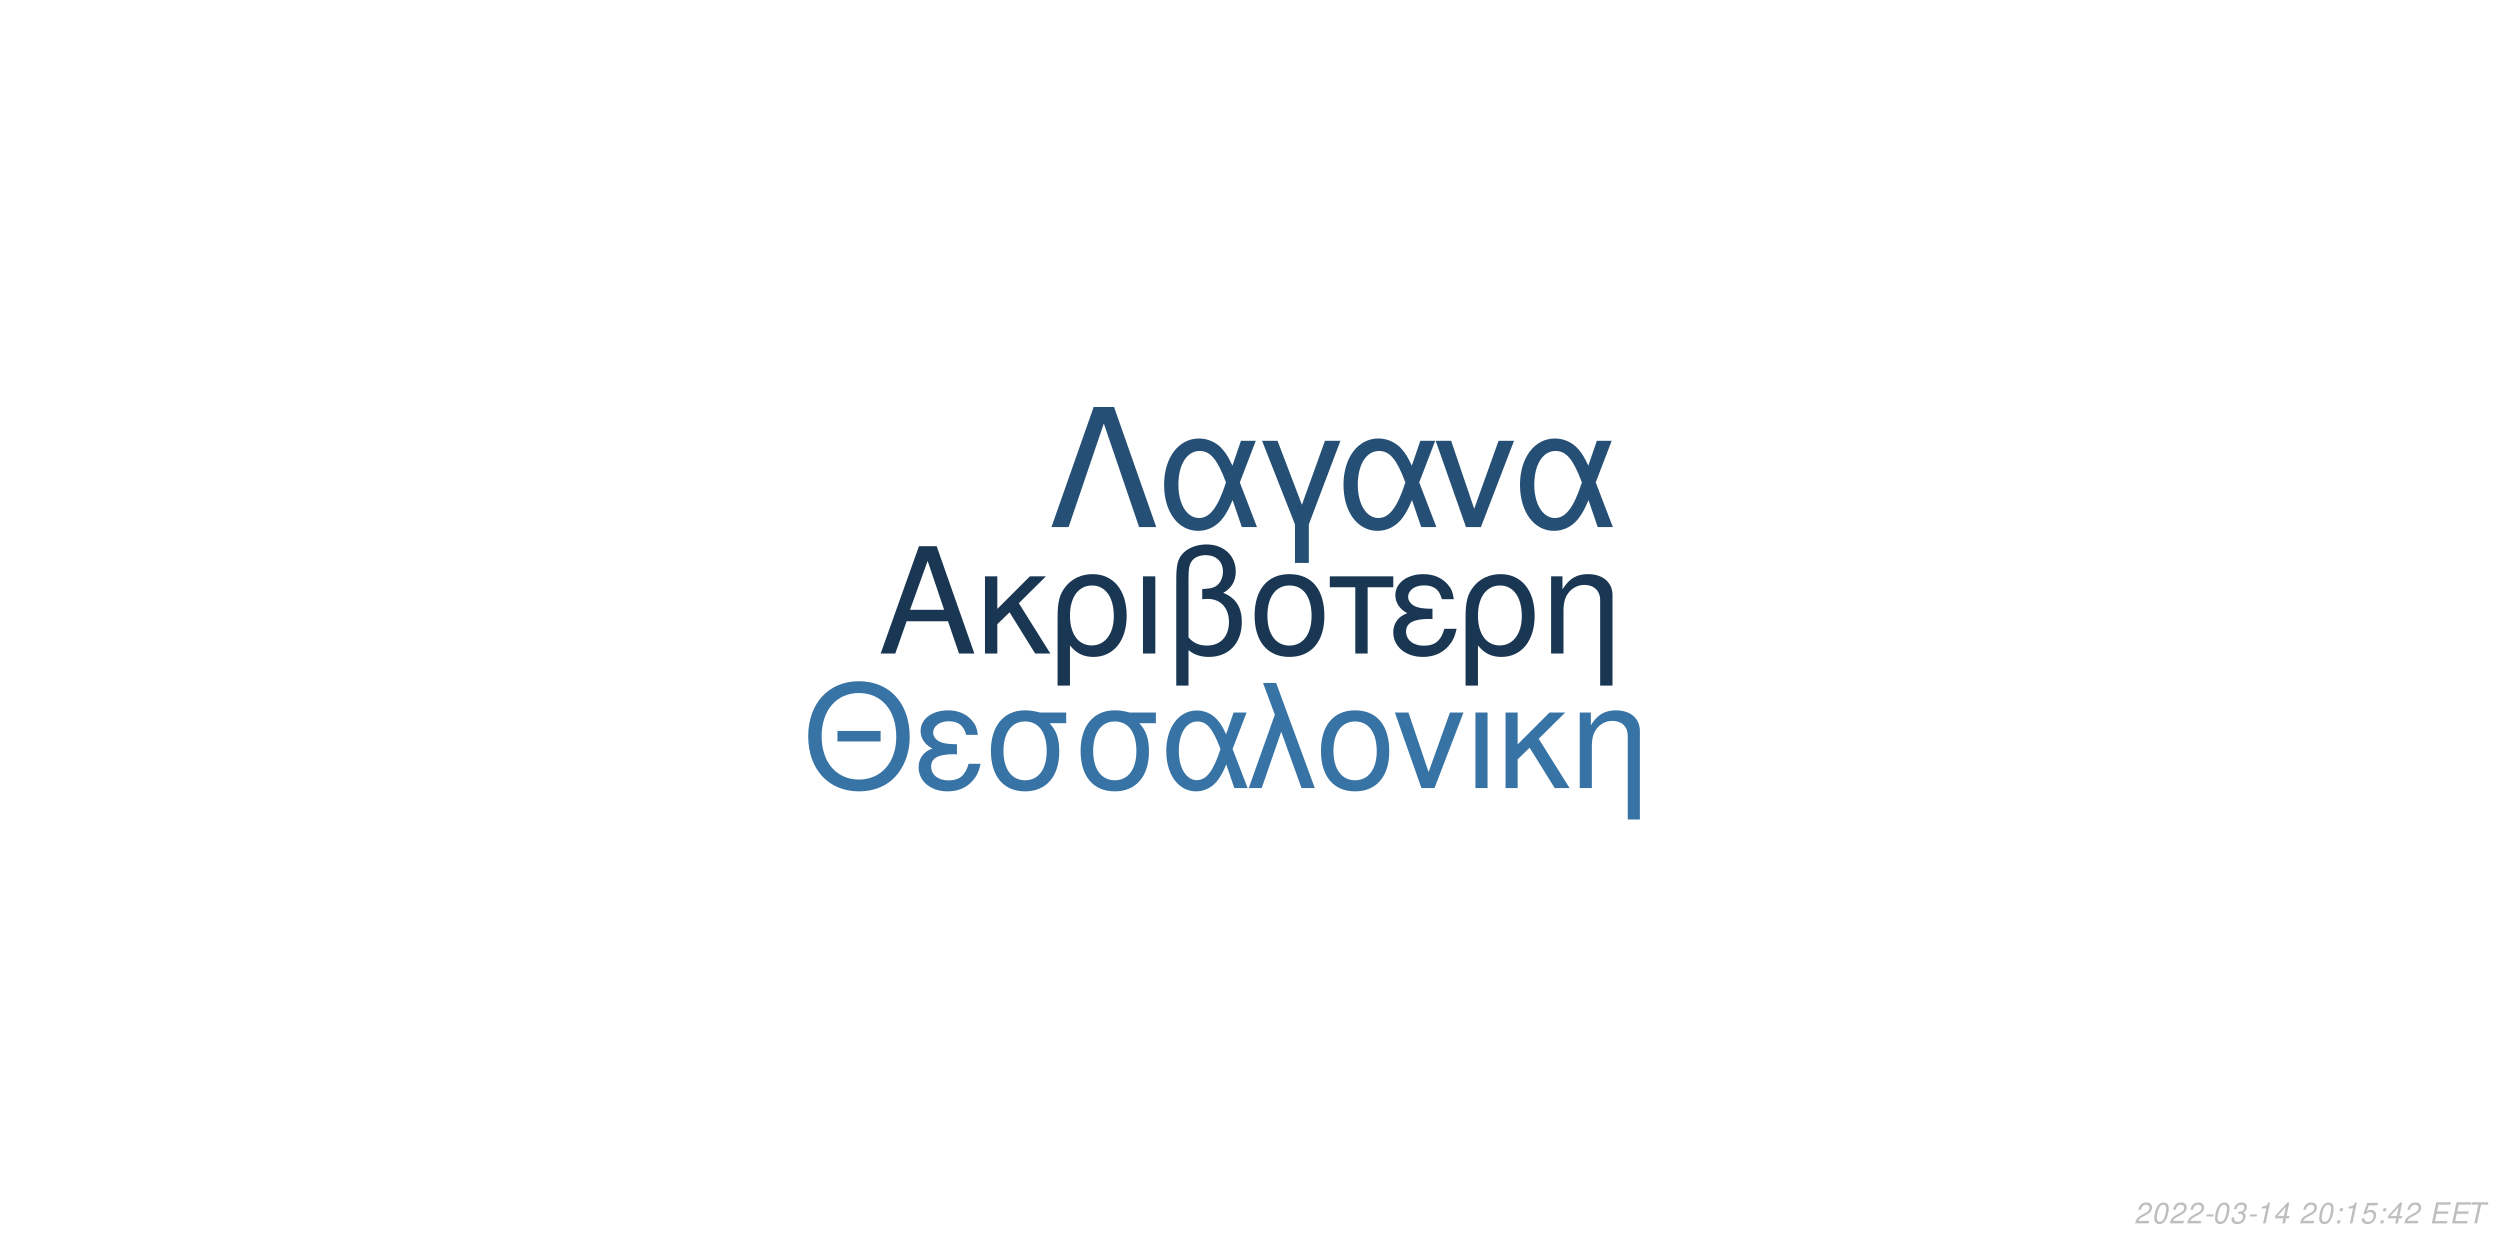
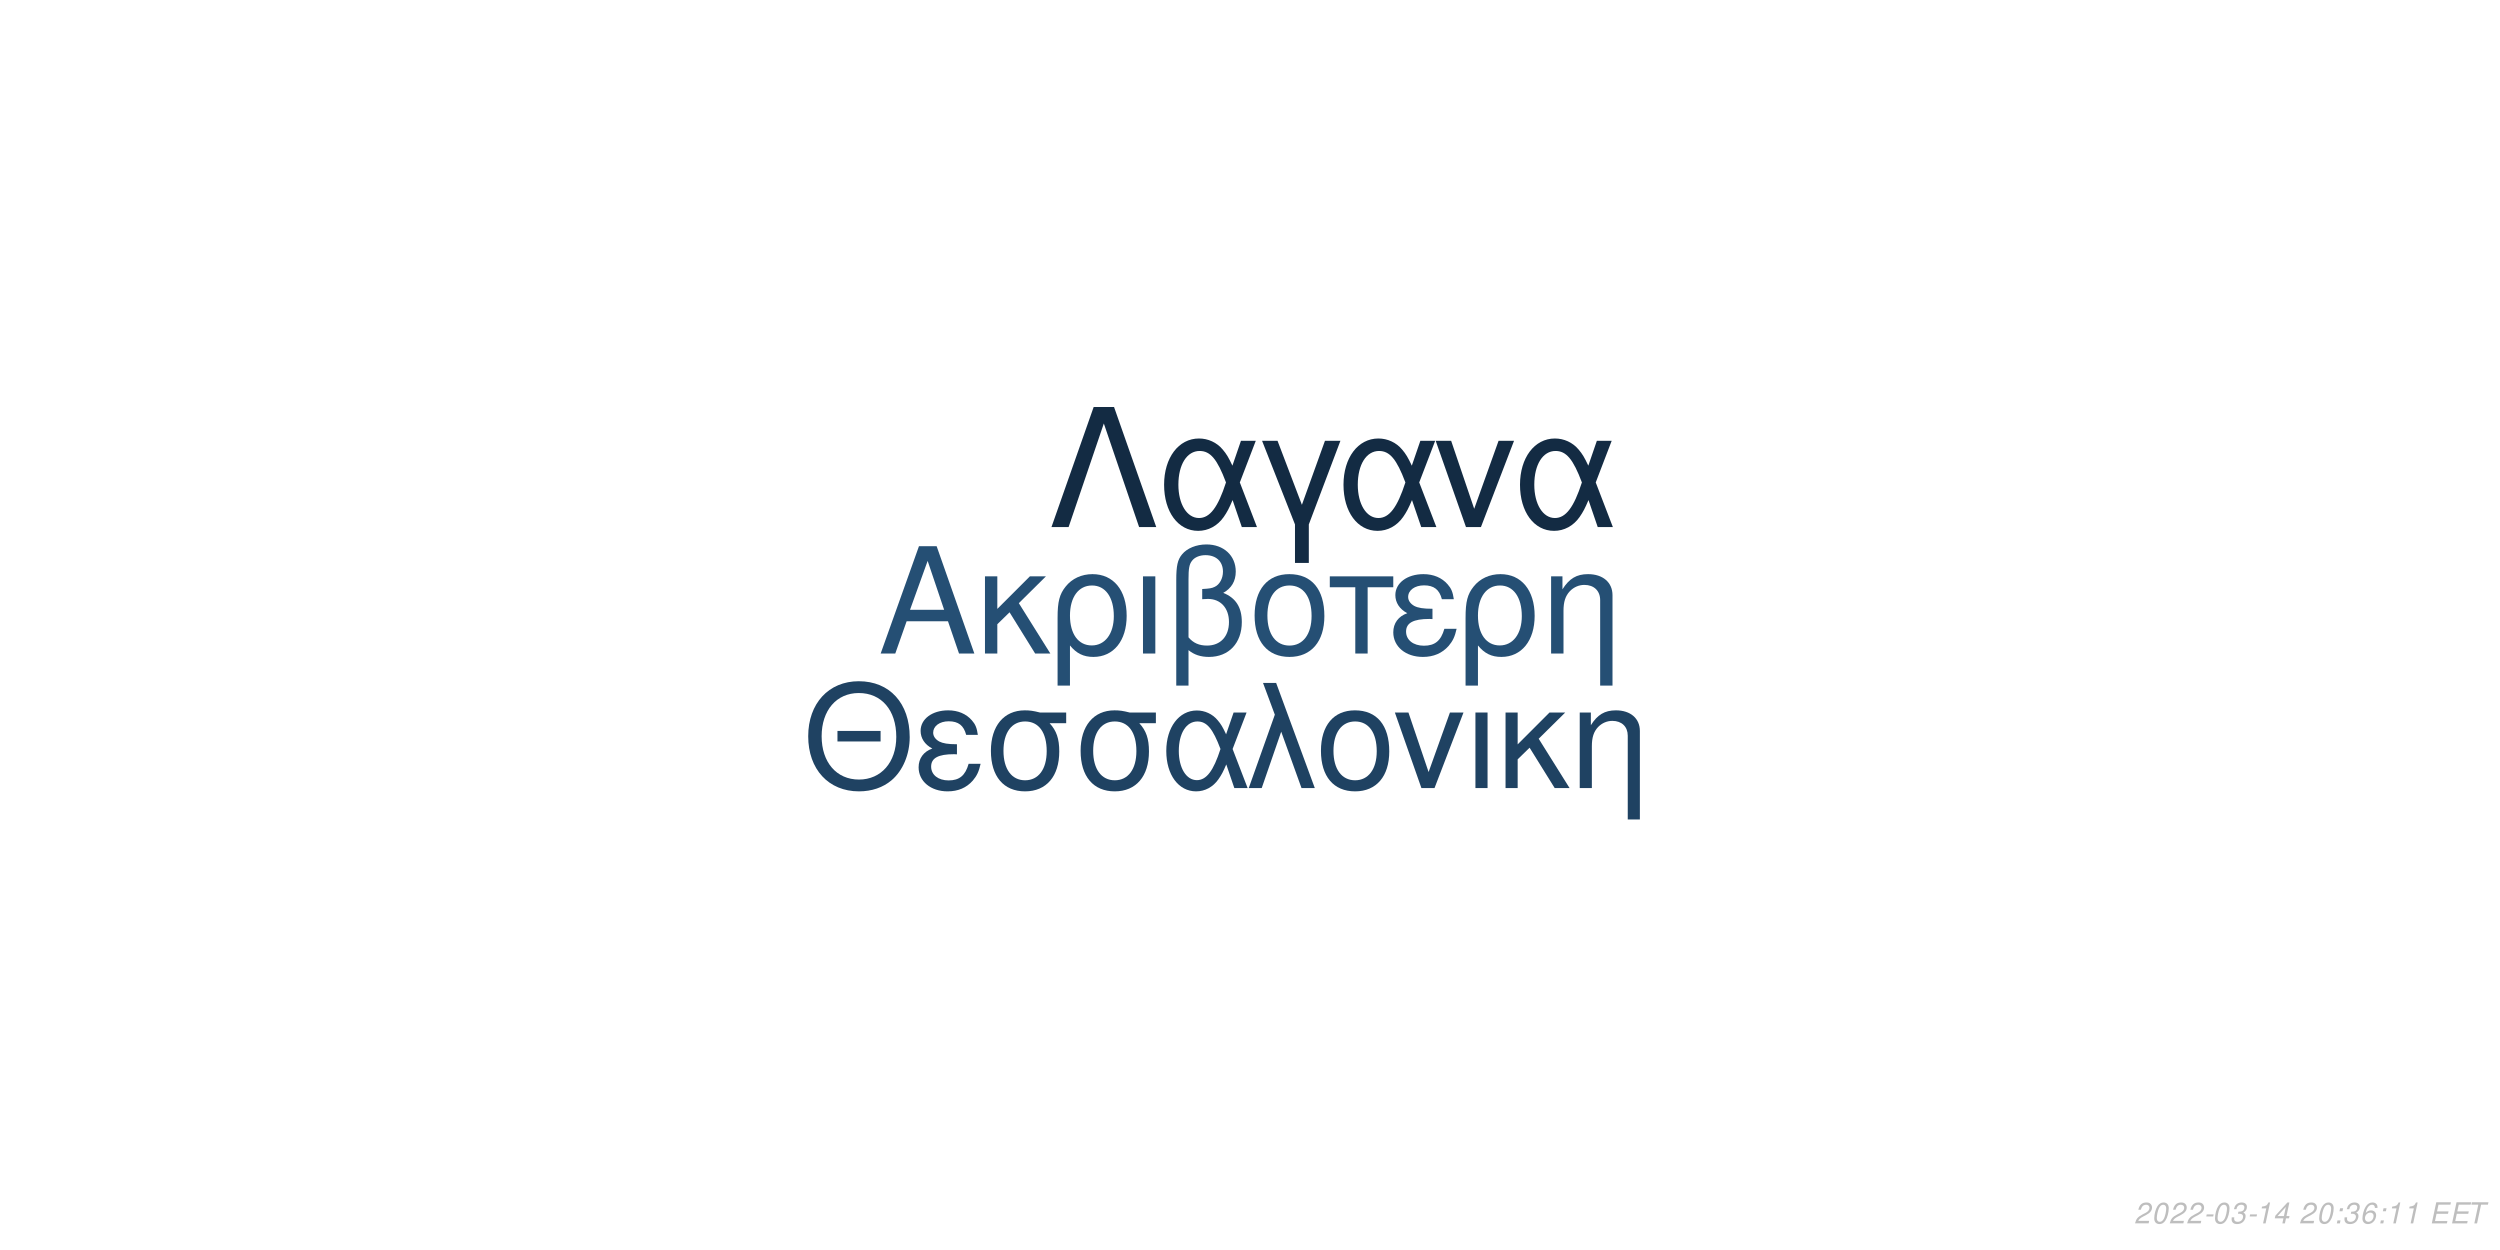
<svg xmlns="http://www.w3.org/2000/svg" xmlns:xlink="http://www.w3.org/1999/xlink" width="864pt" height="432pt" viewBox="0 0 864 432" version="1.1">
  <defs>
    <g>
      <symbol overflow="visible" id="glyph0-0">
        <path style="stroke:none;" d="" />
      </symbol>
      <symbol overflow="visible" id="glyph0-1">
        <path style="stroke:none;" d="M 24.125 -11.141 L 27.938 0 L 33.234 0 L 20.203 -37.094 L 14.094 -37.094 L 0.859 0 L 5.906 0 L 9.828 -11.141 Z M 22.797 -15.109 L 11 -15.109 L 17.094 -32.016 Z M 22.797 -15.109 " />
      </symbol>
      <symbol overflow="visible" id="glyph0-2">
        <path style="stroke:none;" d="M 7.172 -15.422 L 7.172 -26.672 L 2.906 -26.672 L 2.906 0 L 7.172 0 L 7.172 -10.125 L 11.406 -14.25 L 20.25 0 L 25.5 0 L 14.609 -17.406 L 23.969 -26.672 L 18.422 -26.672 Z M 7.172 -15.422 " />
      </symbol>
      <symbol overflow="visible" id="glyph0-3">
        <path style="stroke:none;" d="M 3 11.094 L 7.281 11.094 L 7.281 -2.797 C 9.516 -0.047 11.953 1.172 15.375 1.172 C 22.344 1.172 26.875 -4.422 26.875 -13.031 C 26.875 -21.891 22.297 -27.438 15.062 -27.438 C 11.297 -27.438 7.984 -25.906 5.797 -23.156 C 3.672 -20.516 3 -17.969 3 -12.359 Z M 14.906 -23.516 C 19.547 -23.516 22.438 -19.438 22.438 -12.922 C 22.438 -6.812 19.391 -2.797 14.812 -2.797 C 10.172 -2.797 7.281 -6.766 7.281 -13.125 C 7.281 -19.484 10.234 -23.516 14.906 -23.516 Z M 14.906 -23.516 " />
      </symbol>
      <symbol overflow="visible" id="glyph0-4">
        <path style="stroke:none;" d="M 3.516 0 L 7.781 0 L 7.781 -26.672 L 3.516 -26.672 Z M 3.516 0 " />
      </symbol>
      <symbol overflow="visible" id="glyph0-5">
        <path style="stroke:none;" d="M 4.016 11.094 L 8.25 11.094 L 8.25 -1.172 C 10.172 0.406 12.422 1.172 15.312 1.172 C 22.188 1.172 26.672 -3.609 26.672 -10.891 C 26.672 -15.984 24.578 -19.234 20.25 -20.969 C 23.109 -22.547 24.578 -25.031 24.578 -28.344 C 24.578 -33.844 20.406 -37.703 14.453 -37.703 C 10.938 -37.703 7.734 -36.391 6 -34.25 C 4.484 -32.422 4.016 -30.328 4.016 -25.391 Z M 8.25 -25.656 C 8.25 -29.359 8.5 -30.844 9.469 -32.062 C 10.375 -33.281 12.156 -34 14.094 -34 C 17.812 -34 20.156 -31.812 20.156 -28.297 C 20.156 -25.953 18.984 -23.812 17.297 -23.047 C 16.281 -22.547 15.469 -22.438 12.984 -22.297 L 12.984 -18.781 C 13.734 -18.828 14.344 -18.875 14.969 -18.875 C 19.344 -18.875 22.234 -15.719 22.234 -10.891 C 22.234 -5.906 19.281 -2.75 14.656 -2.75 C 11.953 -2.75 9.922 -3.609 8.25 -5.594 Z M 8.25 -25.656 " />
      </symbol>
      <symbol overflow="visible" id="glyph0-6">
        <path style="stroke:none;" d="M 14.094 -27.438 C 6.562 -27.438 2.094 -22.094 2.094 -13.125 C 2.094 -4.125 6.562 1.172 14.141 1.172 C 21.672 1.172 26.203 -4.172 26.203 -12.922 C 26.203 -22.188 21.828 -27.438 14.094 -27.438 Z M 14.141 -23.516 C 18.938 -23.516 21.781 -19.594 21.781 -12.984 C 21.781 -6.672 18.828 -2.75 14.141 -2.75 C 9.422 -2.75 6.516 -6.672 6.516 -13.125 C 6.516 -19.594 9.422 -23.516 14.141 -23.516 Z M 14.141 -23.516 " />
      </symbol>
      <symbol overflow="visible" id="glyph0-7">
        <path style="stroke:none;" d="M 7.891 0 L 12.156 0 L 12.156 -22.906 L 21.016 -22.906 L 21.016 -26.672 L -0.922 -26.672 L -0.922 -22.906 L 7.891 -22.906 Z M 7.891 0 " />
      </symbol>
      <symbol overflow="visible" id="glyph0-8">
        <path style="stroke:none;" d="M 14.562 -15.469 C 11.344 -15.469 9.562 -15.781 8.297 -16.438 C 6.922 -17.203 6.156 -18.328 6.156 -19.547 C 6.156 -21.891 8.453 -23.562 11.656 -23.562 C 15.062 -23.562 16.953 -22.094 17.812 -18.781 L 21.938 -18.781 C 21.578 -21.266 21.062 -22.5 19.797 -23.922 C 17.812 -26.203 14.906 -27.438 11.453 -27.438 C 5.797 -27.438 1.734 -24.375 1.734 -20.203 C 1.734 -17.609 3.156 -15.375 5.859 -13.938 C 2.797 -12.875 1.016 -10.484 1.016 -7.328 C 1.016 -2.391 5.297 1.172 11.25 1.172 C 14.969 1.172 17.906 -0.109 20.156 -2.641 C 21.578 -4.328 22.297 -5.797 22.906 -8.547 L 18.672 -8.547 C 17.5 -4.422 15.422 -2.703 11.609 -2.703 C 7.938 -2.703 5.438 -4.688 5.438 -7.578 C 5.438 -10.578 7.938 -11.953 13.484 -11.953 C 13.641 -11.953 14.094 -11.953 14.562 -11.906 Z M 14.562 -15.469 " />
      </symbol>
      <symbol overflow="visible" id="glyph0-9">
        <path style="stroke:none;" d="M 3.562 -26.672 L 3.562 0 L 7.844 0 L 7.844 -14.703 C 7.844 -17.906 8.5 -19.891 10.031 -21.531 C 11.406 -22.953 13.188 -23.719 15.062 -23.719 C 18.375 -23.719 20.516 -21.672 20.516 -18.469 L 20.516 11.094 L 24.781 11.094 L 24.781 -20.156 C 24.781 -24.578 21.469 -27.438 16.328 -27.438 C 12.359 -27.438 9.828 -25.906 7.484 -22.188 L 7.484 -26.672 Z M 3.562 -26.672 " />
      </symbol>
      <symbol overflow="visible" id="glyph1-0">
        <path style="stroke:none;" d="" />
      </symbol>
      <symbol overflow="visible" id="glyph1-1">
        <path style="stroke:none;" d="M 26.859 -19.734 L 11.953 -19.734 L 11.953 -16.094 L 26.859 -16.094 Z M 19.328 -36.922 C 8.922 -36.922 1.844 -29.25 1.844 -17.891 C 1.844 -6.484 8.875 1.141 19.391 1.141 C 23.812 1.141 27.703 -0.203 30.641 -2.688 C 34.578 -6.031 36.922 -11.656 36.922 -17.594 C 36.922 -29.297 30 -36.922 19.328 -36.922 Z M 19.328 -32.844 C 27.203 -32.844 32.281 -26.906 32.281 -17.688 C 32.281 -8.922 27.062 -2.938 19.391 -2.938 C 11.609 -2.938 6.484 -8.922 6.484 -17.891 C 6.484 -26.859 11.609 -32.844 19.328 -32.844 Z M 19.328 -32.844 " />
      </symbol>
      <symbol overflow="visible" id="glyph1-2">
        <path style="stroke:none;" d="M 14.25 -15.141 C 11.109 -15.141 9.375 -15.453 8.125 -16.094 C 6.781 -16.844 6.031 -17.938 6.031 -19.141 C 6.031 -21.422 8.266 -23.078 11.406 -23.078 C 14.75 -23.078 16.594 -21.625 17.438 -18.391 L 21.469 -18.391 C 21.125 -20.828 20.625 -22.031 19.391 -23.422 C 17.438 -25.656 14.594 -26.859 11.219 -26.859 C 5.688 -26.859 1.688 -23.875 1.688 -19.781 C 1.688 -17.234 3.094 -15.047 5.734 -13.656 C 2.734 -12.609 1 -10.266 1 -7.172 C 1 -2.344 5.188 1.141 11.016 1.141 C 14.656 1.141 17.547 -0.094 19.734 -2.594 C 21.125 -4.234 21.828 -5.688 22.422 -8.375 L 18.281 -8.375 C 17.141 -4.328 15.094 -2.641 11.359 -2.641 C 7.766 -2.641 5.328 -4.578 5.328 -7.422 C 5.328 -10.359 7.766 -11.703 13.203 -11.703 C 13.359 -11.703 13.797 -11.703 14.25 -11.656 Z M 14.25 -15.141 " />
      </symbol>
      <symbol overflow="visible" id="glyph1-3">
        <path style="stroke:none;" d="M 29 -26.109 L 19.938 -26.109 C 17.594 -26.703 16.438 -26.859 14.703 -26.859 C 7.469 -26.859 2.984 -21.469 2.984 -12.859 C 2.984 -4.031 7.375 1.141 14.797 1.141 C 22.172 1.141 26.609 -4.078 26.609 -12.656 C 26.609 -17.047 25.656 -19.828 23.266 -22.422 L 29 -22.422 Z M 14.797 -23.016 C 19.531 -23.016 22.266 -19.234 22.266 -12.75 C 22.266 -6.531 19.438 -2.688 14.797 -2.688 C 10.172 -2.688 7.328 -6.531 7.328 -12.859 C 7.328 -19.188 10.172 -23.016 14.797 -23.016 Z M 14.797 -23.016 " />
      </symbol>
      <symbol overflow="visible" id="glyph1-4">
        <path style="stroke:none;" d="M 29.344 -26.109 L 24.859 -26.109 L 22.266 -18.578 C 21.125 -21.031 20.484 -22.125 19.328 -23.469 C 17.547 -25.609 14.906 -26.812 12.156 -26.812 C 5.984 -26.812 1.594 -20.984 1.594 -12.812 C 1.594 -4.578 5.828 1.141 11.906 1.141 C 14.953 1.141 17.734 -0.344 19.625 -3.047 C 20.672 -4.531 21.281 -5.688 22.328 -8.172 L 25.109 0 L 29.703 0 L 24.516 -13.5 Z M 20.328 -13.5 C 17.891 -5.922 15.453 -2.734 12.156 -2.734 C 8.516 -2.734 5.922 -6.922 5.922 -12.812 C 5.922 -18.938 8.516 -23.016 12.359 -23.016 C 15.594 -23.016 17.688 -20.531 20.328 -13.5 Z M 20.328 -13.5 " />
      </symbol>
      <symbol overflow="visible" id="glyph1-5">
        <path style="stroke:none;" d="M 1.094 0 L 5.578 0 L 12.312 -19.484 L 19.328 0 L 23.922 0 L 10.562 -36.328 L 6.031 -36.328 L 10.109 -25.359 Z M 1.094 0 " />
      </symbol>
      <symbol overflow="visible" id="glyph1-6">
        <path style="stroke:none;" d="M 13.797 -26.859 C 6.422 -26.859 2.047 -21.625 2.047 -12.859 C 2.047 -4.031 6.422 1.141 13.859 1.141 C 21.234 1.141 25.656 -4.078 25.656 -12.656 C 25.656 -21.719 21.375 -26.859 13.797 -26.859 Z M 13.859 -23.016 C 18.531 -23.016 21.328 -19.188 21.328 -12.703 C 21.328 -6.531 18.438 -2.688 13.859 -2.688 C 9.219 -2.688 6.375 -6.531 6.375 -12.859 C 6.375 -19.188 9.219 -23.016 13.859 -23.016 Z M 13.859 -23.016 " />
      </symbol>
      <symbol overflow="visible" id="glyph1-7">
        <path style="stroke:none;" d="M 14.297 0 L 24.312 -26.109 L 19.625 -26.109 L 12.25 -5.531 L 5.281 -26.109 L 0.594 -26.109 L 9.766 0 Z M 14.297 0 " />
      </symbol>
      <symbol overflow="visible" id="glyph1-8">
        <path style="stroke:none;" d="M 3.438 0 L 7.625 0 L 7.625 -26.109 L 3.438 -26.109 Z M 3.438 0 " />
      </symbol>
      <symbol overflow="visible" id="glyph1-9">
        <path style="stroke:none;" d="M 7.031 -15.094 L 7.031 -26.109 L 2.844 -26.109 L 2.844 0 L 7.031 0 L 7.031 -9.922 L 11.156 -13.953 L 19.828 0 L 24.969 0 L 14.297 -17.047 L 23.469 -26.109 L 18.031 -26.109 Z M 7.031 -15.094 " />
      </symbol>
      <symbol overflow="visible" id="glyph1-10">
        <path style="stroke:none;" d="M 3.484 -26.109 L 3.484 0 L 7.672 0 L 7.672 -14.406 C 7.672 -17.547 8.328 -19.484 9.812 -21.078 C 11.156 -22.469 12.906 -23.219 14.75 -23.219 C 17.984 -23.219 20.078 -21.234 20.078 -18.094 L 20.078 10.859 L 24.266 10.859 L 24.266 -19.734 C 24.266 -24.062 21.031 -26.859 16 -26.859 C 12.109 -26.859 9.609 -25.359 7.328 -21.719 L 7.328 -26.109 Z M 3.484 -26.109 " />
      </symbol>
      <symbol overflow="visible" id="glyph2-0">
        <path style="stroke:none;" d="" />
      </symbol>
      <symbol overflow="visible" id="glyph2-1">
        <path style="stroke:none;" d="M 22.531 -41.484 L 15.484 -41.484 L 0.906 0 L 6.828 0 L 19 -35.797 L 31.188 0 L 37.109 0 Z M 22.531 -41.484 " />
      </symbol>
      <symbol overflow="visible" id="glyph2-2">
        <path style="stroke:none;" d="M 33.516 -29.812 L 28.391 -29.812 L 25.438 -21.219 C 24.125 -24.016 23.391 -25.266 22.078 -26.797 C 20.031 -29.25 17.016 -30.609 13.891 -30.609 C 6.828 -30.609 1.828 -23.953 1.828 -14.625 C 1.828 -5.234 6.656 1.312 13.594 1.312 C 17.078 1.312 20.266 -0.391 22.422 -3.469 C 23.609 -5.172 24.297 -6.484 25.5 -9.328 L 28.688 0 L 33.922 0 L 28 -15.422 Z M 23.219 -15.422 C 20.422 -6.766 17.641 -3.125 13.891 -3.125 C 9.734 -3.125 6.766 -7.906 6.766 -14.625 C 6.766 -21.625 9.734 -26.297 14.109 -26.297 C 17.812 -26.297 20.203 -23.453 23.219 -15.422 Z M 23.219 -15.422 " />
      </symbol>
      <symbol overflow="visible" id="glyph2-3">
        <path style="stroke:none;" d="M 12.062 12.406 L 16.844 12.406 L 16.844 -0.906 L 27.766 -29.812 L 22.422 -29.812 L 14.453 -7.688 L 6.031 -29.812 L 0.688 -29.812 L 12.062 -0.906 Z M 12.062 12.406 " />
      </symbol>
      <symbol overflow="visible" id="glyph2-4">
        <path style="stroke:none;" d="M 16.328 0 L 27.766 -29.812 L 22.422 -29.812 L 14 -6.312 L 6.031 -29.812 L 0.688 -29.812 L 11.156 0 Z M 16.328 0 " />
      </symbol>
      <symbol overflow="visible" id="glyph3-0">
        <path style="stroke:none;" d="" />
      </symbol>
      <symbol overflow="visible" id="glyph3-1">
        <path style="stroke:none;" d="M 5.234 -0.875 L 1.469 -0.875 C 1.641 -1.375 2.203 -1.891 3.109 -2.344 L 4.234 -2.938 C 5.562 -3.625 6.219 -4.469 6.219 -5.484 C 6.219 -5.938 6.062 -6.359 5.797 -6.656 C 5.469 -7.047 4.984 -7.234 4.312 -7.234 C 2.766 -7.234 1.891 -6.453 1.484 -4.734 L 2.375 -4.734 C 2.484 -5.188 2.609 -5.484 2.797 -5.75 C 3.094 -6.203 3.609 -6.453 4.188 -6.453 C 4.891 -6.453 5.344 -6.031 5.344 -5.375 C 5.344 -4.703 4.859 -4.094 4.016 -3.656 L 2.984 -3.125 C 1.234 -2.188 0.797 -1.656 0.344 -0.016 L 5.047 -0.016 Z M 5.234 -0.875 " />
      </symbol>
      <symbol overflow="visible" id="glyph3-2">
        <path style="stroke:none;" d="M 4.203 -7.234 C 3.375 -7.234 2.688 -6.812 2.125 -5.984 C 1.484 -5.047 0.984 -3.188 0.984 -1.734 C 0.984 -1.109 1.172 -0.562 1.484 -0.266 C 1.797 0.047 2.281 0.234 2.766 0.234 C 3.625 0.234 4.281 -0.156 4.859 -1.016 C 5.516 -1.953 6 -3.797 6 -5.266 C 6 -6.5 5.328 -7.234 4.203 -7.234 Z M 4.094 -6.453 C 4.734 -6.453 5.125 -5.984 5.125 -5.156 C 5.125 -4.203 4.781 -2.625 4.406 -1.812 C 3.984 -0.938 3.516 -0.547 2.875 -0.547 C 2.25 -0.547 1.875 -1.031 1.875 -1.828 C 1.875 -2.797 2.203 -4.344 2.594 -5.203 C 2.984 -6.047 3.453 -6.453 4.094 -6.453 Z M 4.094 -6.453 " />
      </symbol>
      <symbol overflow="visible" id="glyph3-3">
        <path style="stroke:none;" d="M 3.516 -3.125 L 1.125 -3.125 L 0.969 -2.406 L 3.359 -2.406 Z M 3.516 -3.125 " />
      </symbol>
      <symbol overflow="visible" id="glyph3-4">
        <path style="stroke:none;" d="M 2.922 -3.312 C 3.125 -3.344 3.234 -3.344 3.375 -3.344 C 4.203 -3.344 4.688 -3 4.688 -2.406 C 4.688 -1.312 3.906 -0.547 2.781 -0.547 C 2.047 -0.547 1.594 -0.938 1.594 -1.562 C 1.594 -1.719 1.609 -1.844 1.656 -2.094 L 0.766 -2.094 C 0.734 -1.797 0.719 -1.641 0.719 -1.469 C 0.719 -0.375 1.406 0.234 2.641 0.234 C 3.547 0.234 4.297 -0.078 4.812 -0.656 C 5.266 -1.156 5.562 -1.875 5.562 -2.547 C 5.562 -3.125 5.344 -3.453 4.797 -3.734 C 5.641 -4.234 6.016 -4.844 6.016 -5.734 C 6.016 -6.656 5.312 -7.234 4.203 -7.234 C 3.375 -7.234 2.672 -6.938 2.188 -6.375 C 1.891 -6.031 1.703 -5.641 1.516 -4.906 L 2.391 -4.906 C 2.5 -5.359 2.594 -5.594 2.734 -5.812 C 3.047 -6.234 3.516 -6.453 4.078 -6.453 C 4.734 -6.453 5.141 -6.125 5.141 -5.578 C 5.141 -5.188 5.016 -4.797 4.797 -4.547 C 4.516 -4.234 4 -4.062 3.266 -4.062 L 3.078 -4.062 Z M 2.922 -3.312 " />
      </symbol>
      <symbol overflow="visible" id="glyph3-5">
        <path style="stroke:none;" d="M 3.703 -5.188 L 2.594 0 L 3.469 0 L 5.016 -7.234 L 4.438 -7.234 C 3.906 -6.156 3.688 -6.016 2.234 -5.812 L 2.109 -5.188 Z M 3.703 -5.188 " />
      </symbol>
      <symbol overflow="visible" id="glyph3-6">
        <path style="stroke:none;" d="M 3.625 -1.75 L 3.266 0 L 4.141 0 L 4.516 -1.75 L 5.562 -1.75 L 5.734 -2.531 L 4.688 -2.531 L 5.688 -7.234 L 5.016 -7.234 L 0.844 -2.672 L 0.641 -1.75 Z M 3.797 -2.531 L 1.594 -2.531 L 4.469 -5.703 Z M 3.797 -2.531 " />
      </symbol>
      <symbol overflow="visible" id="glyph3-7">
        <path style="stroke:none;" d="" />
      </symbol>
      <symbol overflow="visible" id="glyph3-8">
        <path style="stroke:none;" d="M 2.359 -1.031 L 1.312 -1.031 L 1.094 0 L 2.141 0 Z M 3.266 -5.234 L 2.219 -5.234 L 2 -4.203 L 3.047 -4.203 Z M 3.266 -5.234 " />
      </symbol>
      <symbol overflow="visible" id="glyph3-9">
-         <path style="stroke:none;" d="M 6.297 -7.094 L 2.594 -7.094 L 1.234 -3.234 L 2.047 -3.234 C 2.656 -3.766 2.938 -3.906 3.531 -3.906 C 4.328 -3.906 4.797 -3.453 4.797 -2.688 C 4.797 -1.438 3.969 -0.547 2.828 -0.547 C 2.031 -0.547 1.609 -0.938 1.578 -1.734 L 0.703 -1.734 L 0.703 -1.516 C 0.703 -0.938 0.844 -0.547 1.188 -0.266 C 1.562 0.062 2.078 0.234 2.703 0.234 C 3.656 0.234 4.391 -0.156 4.984 -0.922 C 5.422 -1.5 5.672 -2.234 5.672 -2.953 C 5.672 -4 4.938 -4.672 3.812 -4.672 C 3.328 -4.672 2.906 -4.547 2.406 -4.234 L 3.109 -6.219 L 6.109 -6.219 Z M 6.297 -7.094 " />
+         <path style="stroke:none;" d="M 6.125 -5.344 L 6.141 -5.625 C 6.141 -6.609 5.453 -7.234 4.391 -7.234 C 3.438 -7.234 2.641 -6.719 2.016 -5.703 C 1.422 -4.781 0.938 -2.953 0.938 -1.688 C 0.938 -0.516 1.688 0.234 2.859 0.234 C 3.703 0.234 4.438 -0.156 5 -0.875 C 5.406 -1.422 5.672 -2.156 5.672 -2.766 C 5.672 -3.812 4.969 -4.5 3.906 -4.5 C 3.234 -4.5 2.672 -4.234 2.094 -3.625 C 2.406 -5.375 3.234 -6.453 4.25 -6.453 C 4.703 -6.453 5.062 -6.234 5.172 -5.844 C 5.203 -5.719 5.234 -5.578 5.25 -5.344 Z M 3.656 -3.734 C 4.344 -3.734 4.797 -3.281 4.797 -2.625 C 4.797 -1.469 3.984 -0.547 2.984 -0.547 C 2.297 -0.547 1.812 -1.047 1.812 -1.766 C 1.812 -2.859 2.625 -3.734 3.656 -3.734 Z M 3.656 -3.734 " />
      </symbol>
      <symbol overflow="visible" id="glyph3-10">
        <path style="stroke:none;" d="M 2.547 -3.312 L 6.5 -3.312 L 6.688 -4.141 L 2.719 -4.141 L 3.219 -6.469 L 7.344 -6.469 L 7.516 -7.297 L 2.453 -7.297 L 0.906 0 L 6.125 0 L 6.297 -0.812 L 2.016 -0.812 Z M 2.547 -3.312 " />
      </symbol>
      <symbol overflow="visible" id="glyph3-11">
        <path style="stroke:none;" d="M 4.938 -6.469 L 7.312 -6.469 L 7.484 -7.297 L 1.75 -7.297 L 1.578 -6.469 L 3.984 -6.469 L 2.609 0 L 3.547 0 Z M 4.938 -6.469 " />
      </symbol>
    </g>
  </defs>
  <g id="surface1">
    <rect x="0" y="0" width="864" height="432" style="fill:rgb(100%,100%,100%);fill-opacity:1;stroke:none;" />
-     <g style="fill:rgb(9.804%,21.176%,32.157%);fill-opacity:1;">
+     <g style="fill:rgb(14.51%,30.98%,45.49%);fill-opacity:1;">
      <use xlink:href="#glyph0-1" x="303.5" y="225.861" />
      <use xlink:href="#glyph0-2" x="337.5" y="225.861" />
      <use xlink:href="#glyph0-3" x="362.5" y="225.861" />
      <use xlink:href="#glyph0-4" x="391.5" y="225.861" />
      <use xlink:href="#glyph0-5" x="402.5" y="225.861" />
      <use xlink:href="#glyph0-6" x="431.5" y="225.861" />
      <use xlink:href="#glyph0-7" x="460.5" y="225.861" />
      <use xlink:href="#glyph0-8" x="480.5" y="225.861" />
      <use xlink:href="#glyph0-3" x="503.5" y="225.861" />
      <use xlink:href="#glyph0-9" x="532.5" y="225.861" />
    </g>
-     <g style="fill:rgb(21.569%,45.098%,64.314%);fill-opacity:1;">
+     <g style="fill:rgb(12.157%,25.882%,38.431%);fill-opacity:1;">
      <use xlink:href="#glyph1-1" x="277.473" y="272.354" />
      <use xlink:href="#glyph1-2" x="316.473" y="272.354" />
      <use xlink:href="#glyph1-3" x="339.473" y="272.354" />
      <use xlink:href="#glyph1-3" x="370.473" y="272.354" />
      <use xlink:href="#glyph1-4" x="401.473" y="272.354" />
      <use xlink:href="#glyph1-5" x="430.473" y="272.354" />
      <use xlink:href="#glyph1-6" x="454.473" y="272.354" />
      <use xlink:href="#glyph1-7" x="481.473" y="272.354" />
      <use xlink:href="#glyph1-8" x="506.473" y="272.354" />
      <use xlink:href="#glyph1-9" x="517.473" y="272.354" />
      <use xlink:href="#glyph1-10" x="542.473" y="272.354" />
    </g>
-     <g style="fill:rgb(14.51%,30.98%,45.49%);fill-opacity:1;">
+     <g style="fill:rgb(7.451%,16.863%,26.275%);fill-opacity:1;">
      <use xlink:href="#glyph2-1" x="362.484" y="182.152" />
      <use xlink:href="#glyph2-2" x="400.484" y="182.152" />
      <use xlink:href="#glyph2-3" x="435.484" y="182.152" />
      <use xlink:href="#glyph2-2" x="462.484" y="182.152" />
      <use xlink:href="#glyph2-4" x="495.484" y="182.152" />
      <use xlink:href="#glyph2-2" x="523.484" y="182.152" />
    </g>
    <g style="fill:rgb(74.51%,74.51%,74.51%);fill-opacity:1;">
      <use xlink:href="#glyph3-1" x="737.52" y="422.81" />
      <use xlink:href="#glyph3-2" x="743.52" y="422.81" />
      <use xlink:href="#glyph3-1" x="749.52" y="422.81" />
      <use xlink:href="#glyph3-1" x="755.52" y="422.81" />
      <use xlink:href="#glyph3-3" x="761.52" y="422.81" />
      <use xlink:href="#glyph3-2" x="764.52" y="422.81" />
      <use xlink:href="#glyph3-4" x="770.52" y="422.81" />
      <use xlink:href="#glyph3-3" x="776.52" y="422.81" />
      <use xlink:href="#glyph3-5" x="779.52" y="422.81" />
      <use xlink:href="#glyph3-6" x="785.52" y="422.81" />
      <use xlink:href="#glyph3-7" x="791.52" y="422.81" />
      <use xlink:href="#glyph3-1" x="794.52" y="422.81" />
      <use xlink:href="#glyph3-2" x="800.52" y="422.81" />
      <use xlink:href="#glyph3-8" x="806.52" y="422.81" />
-       <use xlink:href="#glyph3-5" x="809.52" y="422.81" />
+       <use xlink:href="#glyph3-4" x="809.52" y="422.81" />
      <use xlink:href="#glyph3-9" x="815.52" y="422.81" />
      <use xlink:href="#glyph3-8" x="821.52" y="422.81" />
-       <use xlink:href="#glyph3-6" x="824.52" y="422.81" />
-       <use xlink:href="#glyph3-1" x="830.52" y="422.81" />
+       <use xlink:href="#glyph3-5" x="824.52" y="422.81" />
+       <use xlink:href="#glyph3-5" x="830.52" y="422.81" />
      <use xlink:href="#glyph3-7" x="836.52" y="422.81" />
      <use xlink:href="#glyph3-10" x="839.52" y="422.81" />
      <use xlink:href="#glyph3-10" x="846.52" y="422.81" />
      <use xlink:href="#glyph3-11" x="852.52" y="422.81" />
    </g>
  </g>
</svg>
